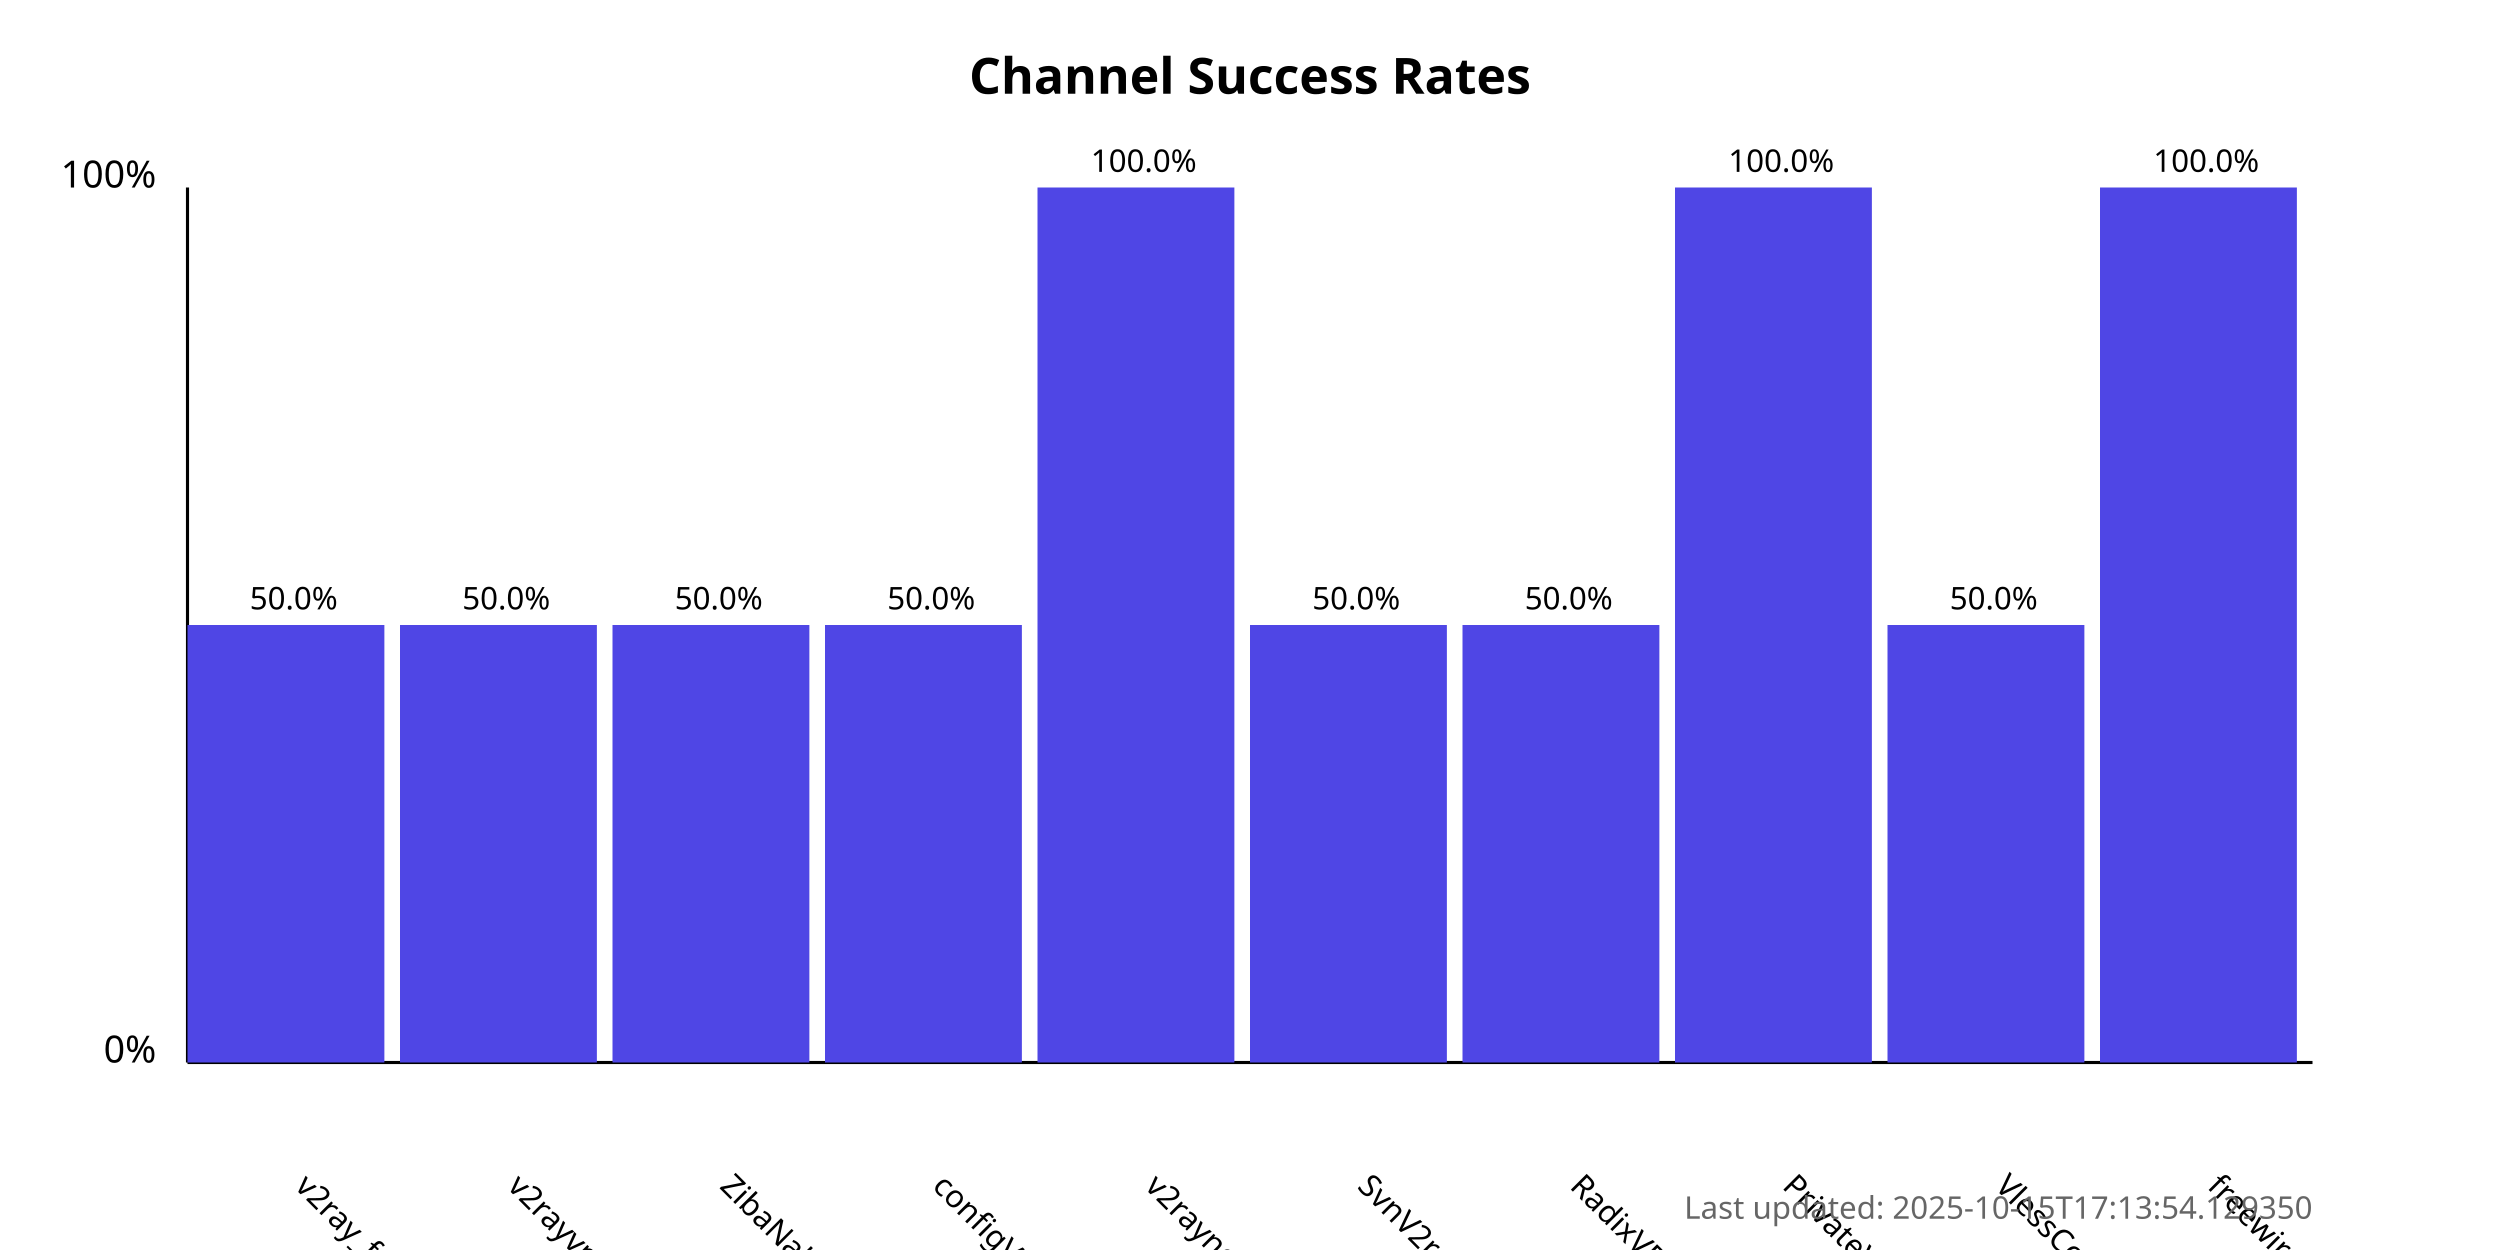
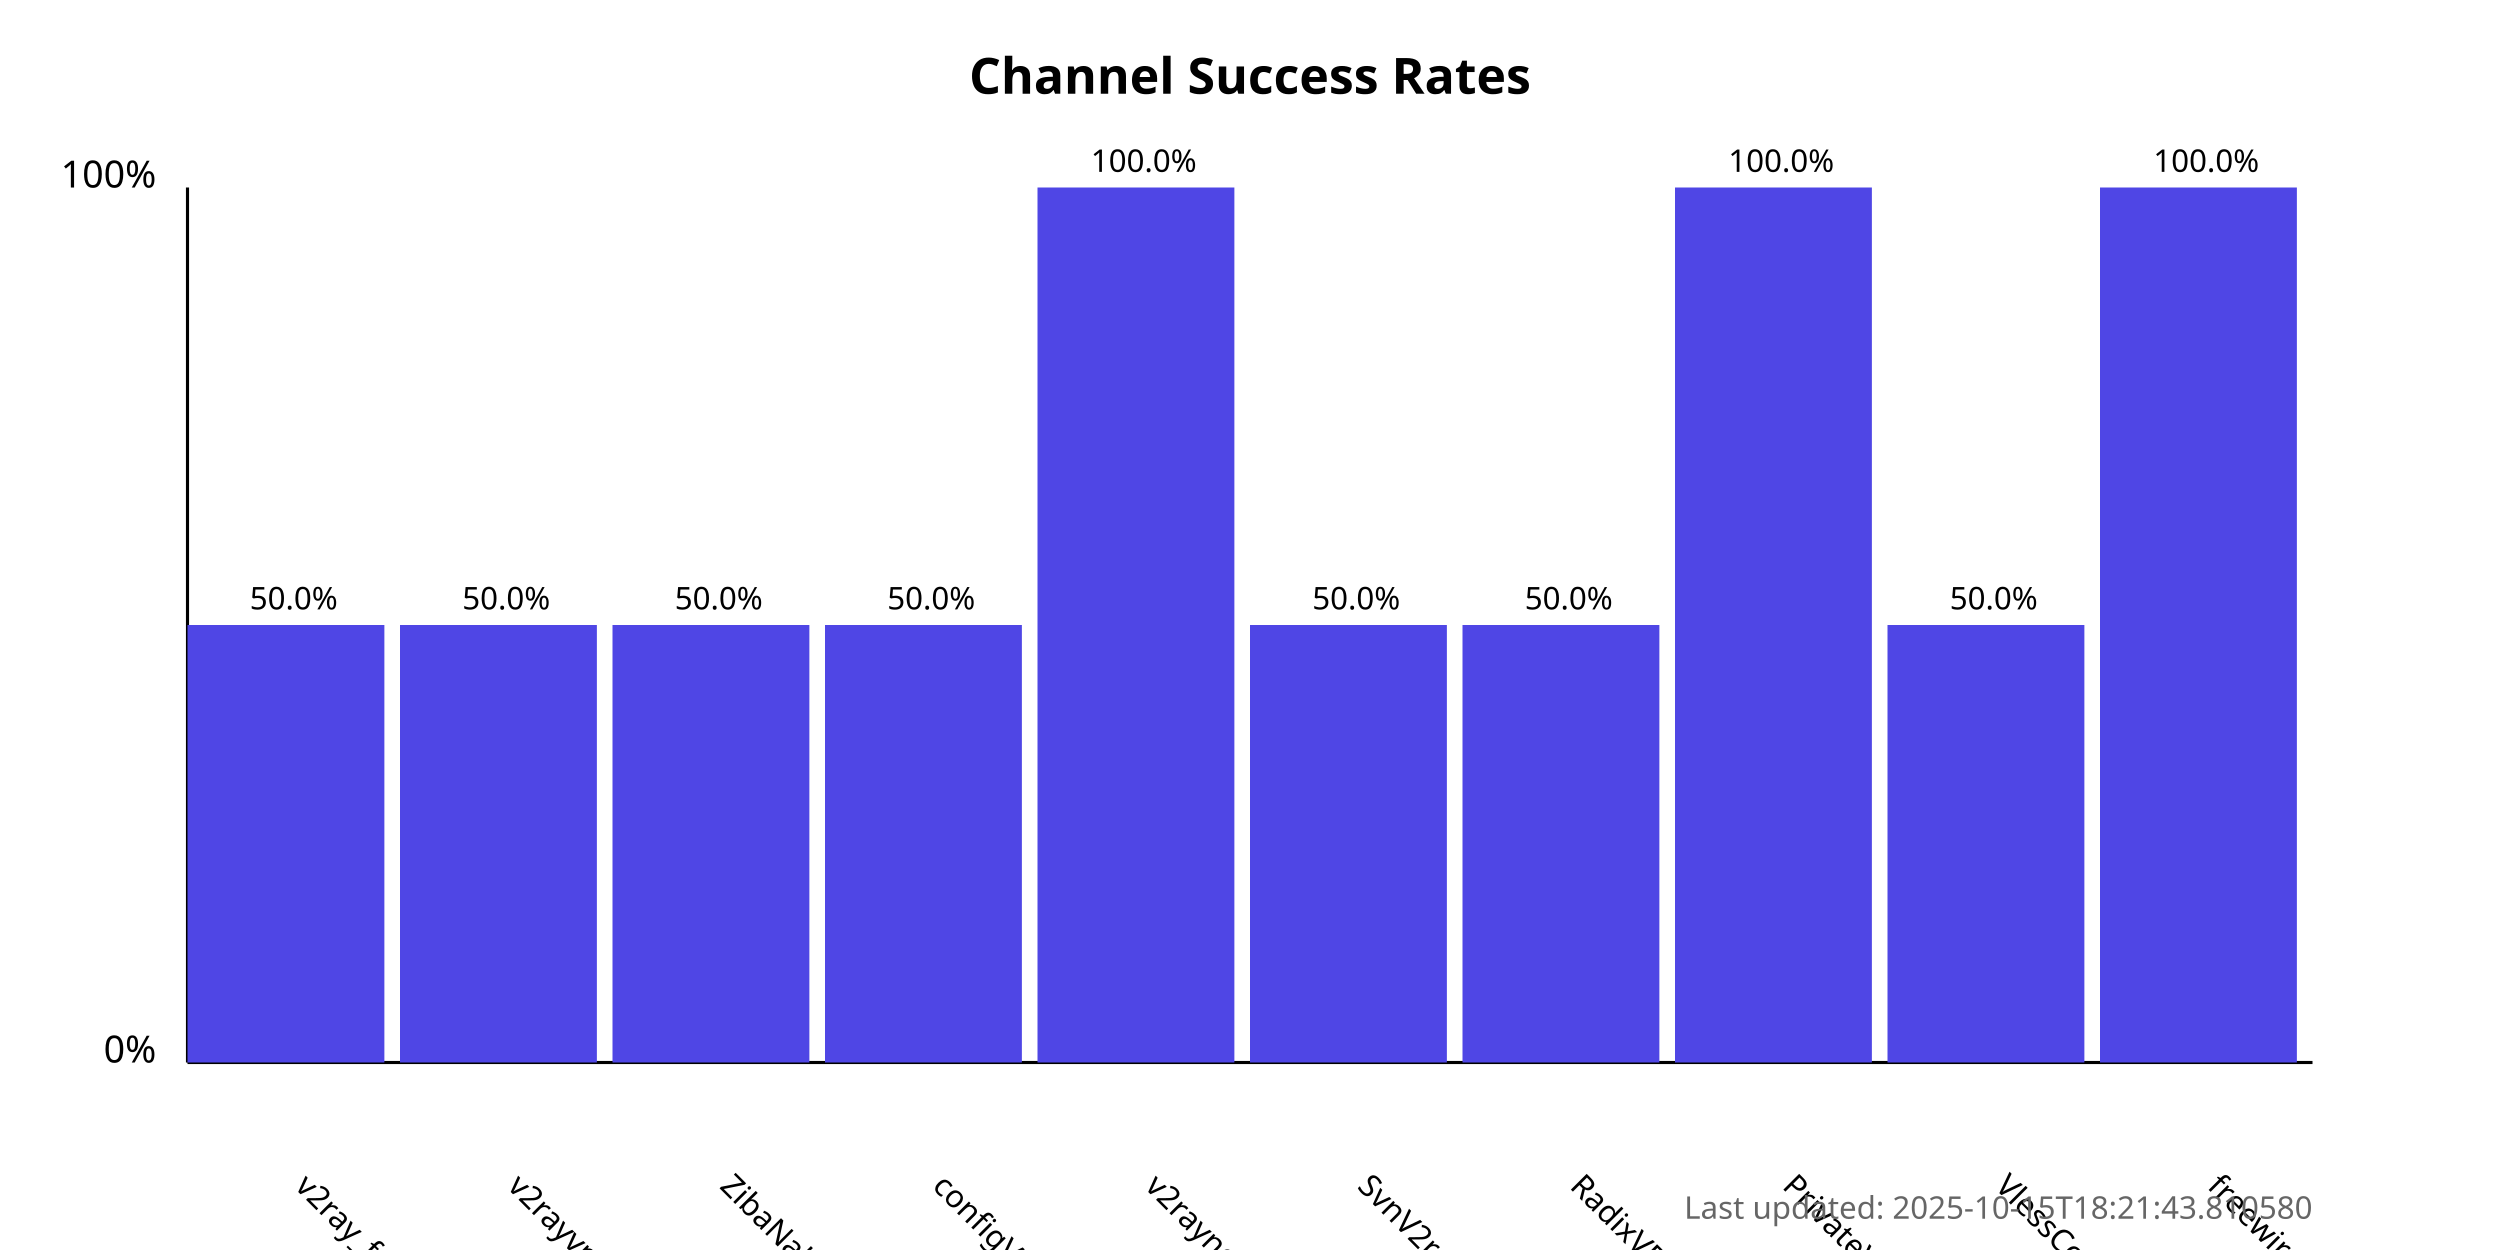
<svg xmlns="http://www.w3.org/2000/svg" width="800" height="400">
  <style>
            .chart-title { font: bold 16px sans-serif; }
            .axis-label { font: 12px sans-serif; }
            .tick-label { font: 10px sans-serif; }
            .bar { fill: #4f46e5; }
            .bar:hover { fill: #6366f1; }
            .timestamp { font: 10px sans-serif; fill: #666; }
        </style>
  <text x="400.0" y="30" text-anchor="middle" class="chart-title">
            Channel Success Rates
        </text>
  <line x1="60" y1="340" x2="60" y2="60" stroke="black" stroke-width="1" />
  <line x1="60" y1="340" x2="740" y2="340" stroke="black" stroke-width="1" />
  <text x="50" y="340" text-anchor="end" class="axis-label">0%</text>
  <text x="50" y="60" text-anchor="end" class="axis-label">100%</text>
  <g>
    <rect x="60" y="200.0" width="63.0" height="140.0" class="bar" />
    <text x="94.0" y="380" transform="rotate(45, 94.0, 380)" text-anchor="start" class="tick-label">
                v2ray_free_conf
            </text>
    <text x="94.0" y="195.0" text-anchor="middle" class="tick-label">
                50.0%
            </text>
  </g>
  <g>
    <rect x="128.0" y="200.0" width="63.0" height="140.0" class="bar" />
    <text x="162.0" y="380" transform="rotate(45, 162.0, 380)" text-anchor="start" class="tick-label">
                v2rayvpno
            </text>
    <text x="162.0" y="195.0" text-anchor="middle" class="tick-label">
                50.0%
            </text>
  </g>
  <g>
    <rect x="196.0" y="200.0" width="63.0" height="140.0" class="bar" />
    <text x="230.0" y="380" transform="rotate(45, 230.0, 380)" text-anchor="start" class="tick-label">
                ZibaNabz
            </text>
    <text x="230.0" y="195.0" text-anchor="middle" class="tick-label">
                50.0%
            </text>
  </g>
  <g>
    <rect x="264.0" y="200.0" width="63.0" height="140.0" class="bar" />
    <text x="298.0" y="380" transform="rotate(45, 298.0, 380)" text-anchor="start" class="tick-label">
                configV2rayForFree
            </text>
    <text x="298.0" y="195.0" text-anchor="middle" class="tick-label">
                50.0%
            </text>
  </g>
  <g>
    <rect x="332.0" y="60.0" width="63.0" height="280.0" class="bar" />
    <text x="366.0" y="380" transform="rotate(45, 366.0, 380)" text-anchor="start" class="tick-label">
                v2rayngvpn
            </text>
    <text x="366.0" y="55.0" text-anchor="middle" class="tick-label">
                100.0%
            </text>
  </g>
  <g>
    <rect x="400.0" y="200.0" width="63.0" height="140.0" class="bar" />
    <text x="434.0" y="380" transform="rotate(45, 434.0, 380)" text-anchor="start" class="tick-label">
                SvnV2ray
            </text>
    <text x="434.0" y="195.0" text-anchor="middle" class="tick-label">
                50.0%
            </text>
  </g>
  <g>
    <rect x="468.0" y="200.0" width="63.0" height="140.0" class="bar" />
    <text x="502.0" y="380" transform="rotate(45, 502.0, 380)" text-anchor="start" class="tick-label">
                RadixVPN
            </text>
    <text x="502.0" y="195.0" text-anchor="middle" class="tick-label">
                50.0%
            </text>
  </g>
  <g>
    <rect x="536.0" y="60.0" width="63.0" height="280.0" class="bar" />
    <text x="570.0" y="380" transform="rotate(45, 570.0, 380)" text-anchor="start" class="tick-label">
                PrivateVPNs
            </text>
    <text x="570.0" y="55.0" text-anchor="middle" class="tick-label">
                100.0%
            </text>
  </g>
  <g>
    <rect x="604.0" y="200.0" width="63.0" height="140.0" class="bar" />
    <text x="638.0" y="380" transform="rotate(45, 638.0, 380)" text-anchor="start" class="tick-label">
                VlessConfig
            </text>
    <text x="638.0" y="195.0" text-anchor="middle" class="tick-label">
                50.0%
            </text>
  </g>
  <g>
    <rect x="672.0" y="60.0" width="63.0" height="280.0" class="bar" />
    <text x="706.0" y="380" transform="rotate(45, 706.0, 380)" text-anchor="start" class="tick-label">
                freewireguard
            </text>
    <text x="706.0" y="55.0" text-anchor="middle" class="tick-label">
                100.0%
            </text>
  </g>
  <text x="740" y="390" text-anchor="end" class="timestamp">
-             Last updated: 2025-10-15T17:13:54.129350
+             Last updated: 2025-10-15T18:21:43.810580
        </text>
</svg>
